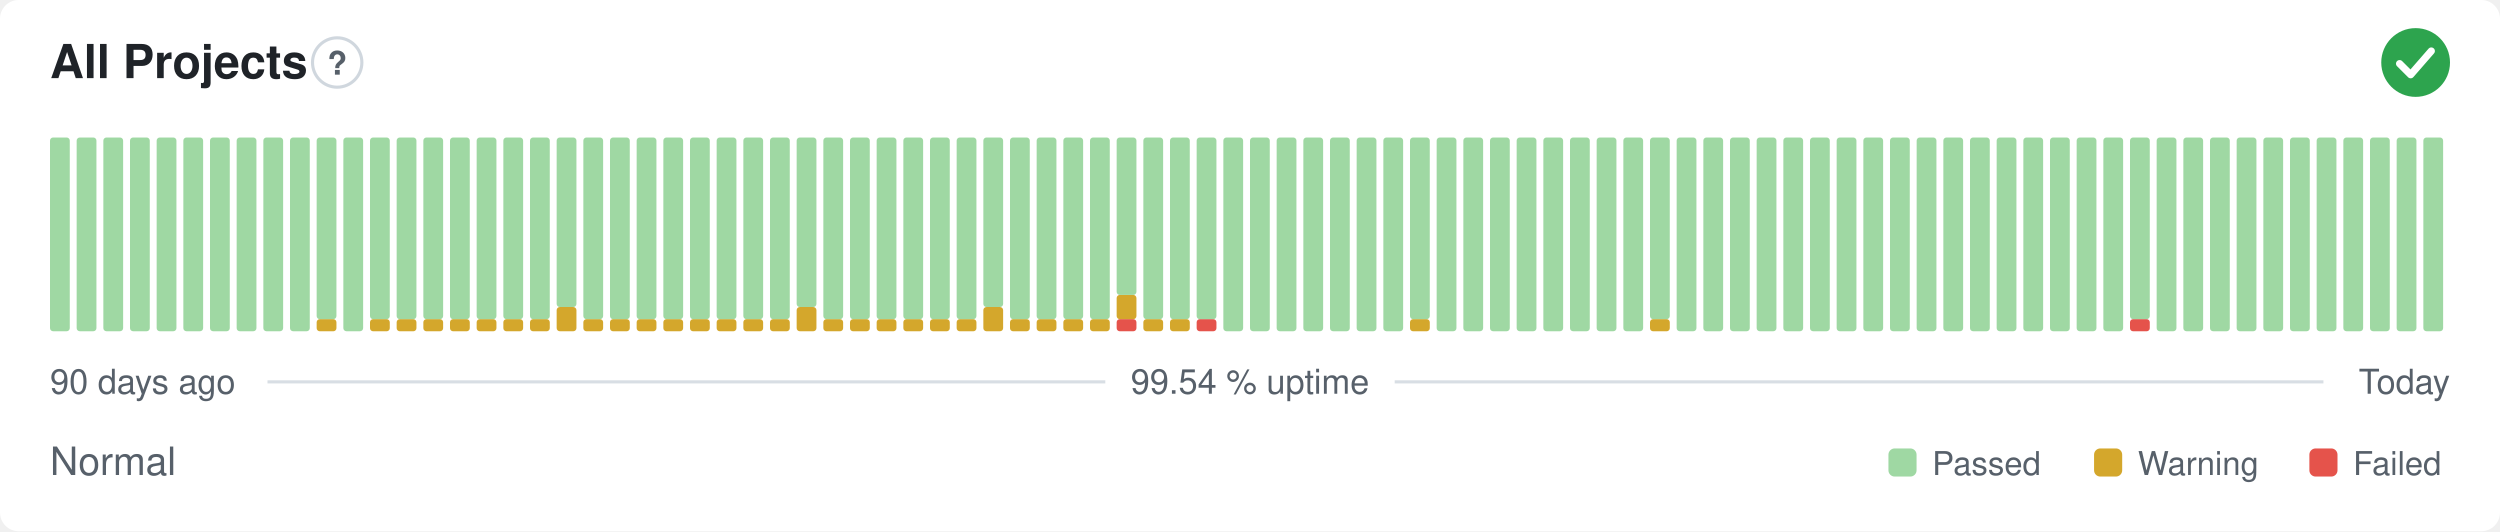
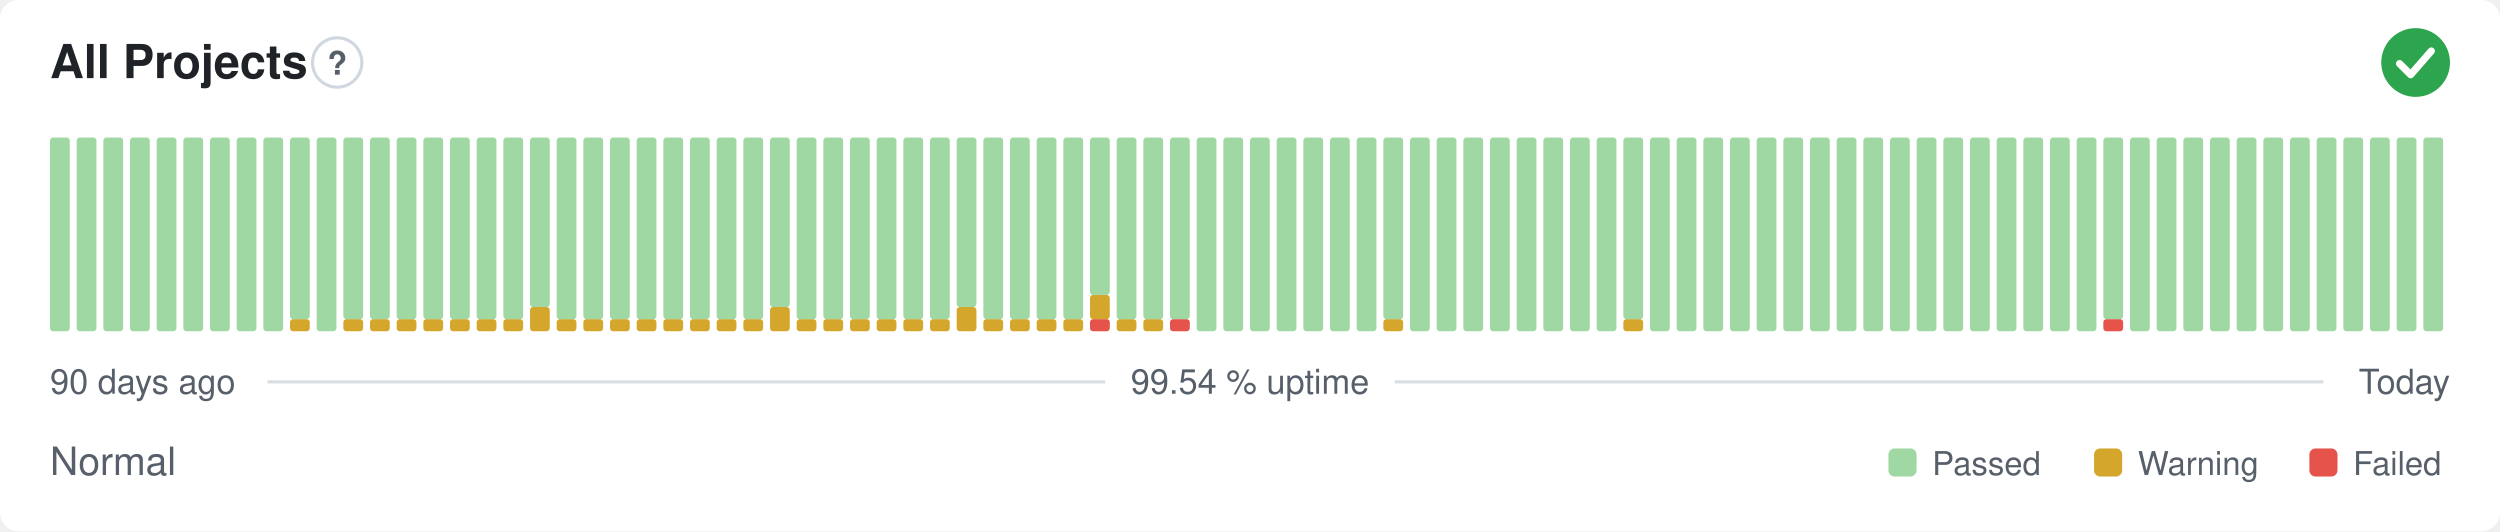
<svg xmlns="http://www.w3.org/2000/svg" width="800" height="170" viewBox="0 0 800 170" role="img" aria-label="All Projects: Normal, 99.54 % uptime over the last 90 days" font-family="-apple-system,BlinkMacSystemFont,'Segoe UI',Helvetica,Arial,sans-serif">
  <style>
    @media (prefers-color-scheme: dark) {
      .bg { fill: #0d1117 }
      .title { fill: #e6edf3 }
      .muted { fill: #8b949e }
      .hint { stroke: #30363d }
      .rule { stroke: #30363d }
      .nodata { fill: #21262d }
    }
  </style>
  <rect class="bg" width="800" height="170" rx="6" fill="#ffffff" />
  <text class="title" x="16" y="25" font-size="15" font-weight="600" fill="#1f2328">All Projects</text>
  <circle class="hint" cx="107.9" cy="20" r="7.9" fill="none" stroke="#d0d7de" stroke-width="1" />
  <text class="muted" x="107.9" y="23.9" text-anchor="middle" font-size="10.4" font-weight="700" fill="#57606a">?</text>
  <circle cx="773" cy="20" r="11" fill="#2da44e" />
  <path d="M767.87 20.37l3.54 3.54 6.60 -7.58" fill="none" stroke="#fff" stroke-width="2.31" stroke-linecap="round" stroke-linejoin="round" />
  <rect x="16.00" y="44.00" width="6.33" height="62.00" rx="1" fill="#9fd8a3" />
  <rect x="24.53" y="44.00" width="6.33" height="62.00" rx="1" fill="#9fd8a3" />
  <rect x="33.07" y="44.00" width="6.33" height="62.00" rx="1" fill="#9fd8a3" />
  <rect x="41.60" y="44.00" width="6.33" height="62.00" rx="1" fill="#9fd8a3" />
  <rect x="50.13" y="44.00" width="6.33" height="62.00" rx="1" fill="#9fd8a3" />
  <rect x="58.67" y="44.00" width="6.33" height="62.00" rx="1" fill="#9fd8a3" />
  <rect x="67.20" y="44.00" width="6.33" height="62.00" rx="1" fill="#9fd8a3" />
  <rect x="75.73" y="44.00" width="6.33" height="62.00" rx="1" fill="#9fd8a3" />
  <rect x="84.27" y="44.00" width="6.33" height="62.00" rx="1" fill="#9fd8a3" />
-   <rect x="92.80" y="44.00" width="6.33" height="62.00" rx="1" fill="#9fd8a3" />
-   <rect x="101.33" y="102.13" width="6.33" height="3.88" rx="1" fill="#d4a72c" />
-   <rect x="101.33" y="44.00" width="6.33" height="58.13" rx="1" fill="#9fd8a3" />
-   <rect x="109.87" y="44.00" width="6.33" height="62.00" rx="1" fill="#9fd8a3" />
+   <rect x="92.80" y="102.13" width="6.33" height="3.88" rx="1" fill="#d4a72c" />
+   <rect x="92.80" y="44.00" width="6.33" height="58.13" rx="1" fill="#9fd8a3" />
+   <rect x="101.33" y="44.00" width="6.33" height="62.00" rx="1" fill="#9fd8a3" />
+   <rect x="109.87" y="102.13" width="6.33" height="3.88" rx="1" fill="#d4a72c" />
+   <rect x="109.87" y="44.00" width="6.33" height="58.13" rx="1" fill="#9fd8a3" />
  <rect x="118.40" y="102.13" width="6.33" height="3.88" rx="1" fill="#d4a72c" />
  <rect x="118.40" y="44.00" width="6.33" height="58.13" rx="1" fill="#9fd8a3" />
  <rect x="126.93" y="102.13" width="6.33" height="3.88" rx="1" fill="#d4a72c" />
  <rect x="126.93" y="44.00" width="6.33" height="58.13" rx="1" fill="#9fd8a3" />
  <rect x="135.47" y="102.13" width="6.33" height="3.88" rx="1" fill="#d4a72c" />
  <rect x="135.47" y="44.00" width="6.33" height="58.13" rx="1" fill="#9fd8a3" />
  <rect x="144.00" y="102.13" width="6.33" height="3.88" rx="1" fill="#d4a72c" />
  <rect x="144.00" y="44.00" width="6.33" height="58.13" rx="1" fill="#9fd8a3" />
  <rect x="152.53" y="102.13" width="6.33" height="3.88" rx="1" fill="#d4a72c" />
  <rect x="152.53" y="44.00" width="6.33" height="58.13" rx="1" fill="#9fd8a3" />
  <rect x="161.07" y="102.13" width="6.33" height="3.88" rx="1" fill="#d4a72c" />
  <rect x="161.07" y="44.00" width="6.33" height="58.13" rx="1" fill="#9fd8a3" />
-   <rect x="169.60" y="102.13" width="6.33" height="3.88" rx="1" fill="#d4a72c" />
-   <rect x="169.60" y="44.00" width="6.33" height="58.13" rx="1" fill="#9fd8a3" />
-   <rect x="178.13" y="98.25" width="6.33" height="7.75" rx="1" fill="#d4a72c" />
-   <rect x="178.13" y="44.00" width="6.33" height="54.25" rx="1" fill="#9fd8a3" />
+   <rect x="169.60" y="98.25" width="6.33" height="7.75" rx="1" fill="#d4a72c" />
+   <rect x="169.60" y="44.00" width="6.33" height="54.25" rx="1" fill="#9fd8a3" />
+   <rect x="178.13" y="102.13" width="6.33" height="3.88" rx="1" fill="#d4a72c" />
+   <rect x="178.13" y="44.00" width="6.33" height="58.13" rx="1" fill="#9fd8a3" />
  <rect x="186.67" y="102.13" width="6.33" height="3.88" rx="1" fill="#d4a72c" />
  <rect x="186.67" y="44.00" width="6.33" height="58.13" rx="1" fill="#9fd8a3" />
  <rect x="195.20" y="102.13" width="6.33" height="3.88" rx="1" fill="#d4a72c" />
  <rect x="195.20" y="44.00" width="6.33" height="58.13" rx="1" fill="#9fd8a3" />
  <rect x="203.73" y="102.13" width="6.33" height="3.88" rx="1" fill="#d4a72c" />
  <rect x="203.73" y="44.00" width="6.33" height="58.13" rx="1" fill="#9fd8a3" />
  <rect x="212.27" y="102.13" width="6.33" height="3.88" rx="1" fill="#d4a72c" />
  <rect x="212.27" y="44.00" width="6.33" height="58.13" rx="1" fill="#9fd8a3" />
  <rect x="220.80" y="102.13" width="6.33" height="3.88" rx="1" fill="#d4a72c" />
  <rect x="220.80" y="44.00" width="6.33" height="58.13" rx="1" fill="#9fd8a3" />
  <rect x="229.33" y="102.13" width="6.33" height="3.88" rx="1" fill="#d4a72c" />
  <rect x="229.33" y="44.00" width="6.33" height="58.13" rx="1" fill="#9fd8a3" />
  <rect x="237.87" y="102.13" width="6.33" height="3.88" rx="1" fill="#d4a72c" />
  <rect x="237.87" y="44.00" width="6.33" height="58.13" rx="1" fill="#9fd8a3" />
-   <rect x="246.40" y="102.13" width="6.33" height="3.88" rx="1" fill="#d4a72c" />
-   <rect x="246.40" y="44.00" width="6.33" height="58.13" rx="1" fill="#9fd8a3" />
-   <rect x="254.93" y="98.25" width="6.33" height="7.75" rx="1" fill="#d4a72c" />
-   <rect x="254.93" y="44.00" width="6.33" height="54.25" rx="1" fill="#9fd8a3" />
+   <rect x="246.40" y="98.25" width="6.33" height="7.75" rx="1" fill="#d4a72c" />
+   <rect x="246.40" y="44.00" width="6.33" height="54.25" rx="1" fill="#9fd8a3" />
+   <rect x="254.93" y="102.13" width="6.33" height="3.88" rx="1" fill="#d4a72c" />
+   <rect x="254.93" y="44.00" width="6.33" height="58.13" rx="1" fill="#9fd8a3" />
  <rect x="263.47" y="102.13" width="6.33" height="3.88" rx="1" fill="#d4a72c" />
  <rect x="263.47" y="44.00" width="6.33" height="58.13" rx="1" fill="#9fd8a3" />
  <rect x="272.00" y="102.13" width="6.33" height="3.88" rx="1" fill="#d4a72c" />
  <rect x="272.00" y="44.00" width="6.33" height="58.13" rx="1" fill="#9fd8a3" />
  <rect x="280.53" y="102.13" width="6.33" height="3.88" rx="1" fill="#d4a72c" />
  <rect x="280.53" y="44.00" width="6.33" height="58.13" rx="1" fill="#9fd8a3" />
  <rect x="289.07" y="102.13" width="6.33" height="3.88" rx="1" fill="#d4a72c" />
  <rect x="289.07" y="44.00" width="6.33" height="58.13" rx="1" fill="#9fd8a3" />
  <rect x="297.60" y="102.13" width="6.33" height="3.88" rx="1" fill="#d4a72c" />
  <rect x="297.60" y="44.00" width="6.33" height="58.13" rx="1" fill="#9fd8a3" />
-   <rect x="306.13" y="102.13" width="6.33" height="3.88" rx="1" fill="#d4a72c" />
-   <rect x="306.13" y="44.00" width="6.33" height="58.13" rx="1" fill="#9fd8a3" />
-   <rect x="314.67" y="98.25" width="6.33" height="7.75" rx="1" fill="#d4a72c" />
-   <rect x="314.67" y="44.00" width="6.33" height="54.25" rx="1" fill="#9fd8a3" />
+   <rect x="306.13" y="98.25" width="6.33" height="7.75" rx="1" fill="#d4a72c" />
+   <rect x="306.13" y="44.00" width="6.33" height="54.25" rx="1" fill="#9fd8a3" />
+   <rect x="314.67" y="102.13" width="6.33" height="3.88" rx="1" fill="#d4a72c" />
+   <rect x="314.67" y="44.00" width="6.33" height="58.13" rx="1" fill="#9fd8a3" />
  <rect x="323.20" y="102.13" width="6.33" height="3.88" rx="1" fill="#d4a72c" />
  <rect x="323.20" y="44.00" width="6.33" height="58.13" rx="1" fill="#9fd8a3" />
  <rect x="331.73" y="102.13" width="6.33" height="3.88" rx="1" fill="#d4a72c" />
  <rect x="331.73" y="44.00" width="6.33" height="58.13" rx="1" fill="#9fd8a3" />
  <rect x="340.27" y="102.13" width="6.33" height="3.88" rx="1" fill="#d4a72c" />
  <rect x="340.27" y="44.00" width="6.33" height="58.13" rx="1" fill="#9fd8a3" />
-   <rect x="348.80" y="102.13" width="6.33" height="3.88" rx="1" fill="#d4a72c" />
-   <rect x="348.80" y="44.00" width="6.33" height="58.13" rx="1" fill="#9fd8a3" />
-   <rect x="357.33" y="102.13" width="6.33" height="3.88" rx="1" fill="#e5534b" />
-   <rect x="357.33" y="94.38" width="6.33" height="7.75" rx="1" fill="#d4a72c" />
-   <rect x="357.33" y="44.00" width="6.33" height="50.38" rx="1" fill="#9fd8a3" />
+   <rect x="348.80" y="102.13" width="6.33" height="3.88" rx="1" fill="#e5534b" />
+   <rect x="348.80" y="94.38" width="6.33" height="7.75" rx="1" fill="#d4a72c" />
+   <rect x="348.80" y="44.00" width="6.33" height="50.38" rx="1" fill="#9fd8a3" />
+   <rect x="357.33" y="102.13" width="6.33" height="3.88" rx="1" fill="#d4a72c" />
+   <rect x="357.33" y="44.00" width="6.33" height="58.13" rx="1" fill="#9fd8a3" />
  <rect x="365.87" y="102.13" width="6.33" height="3.88" rx="1" fill="#d4a72c" />
  <rect x="365.87" y="44.00" width="6.33" height="58.13" rx="1" fill="#9fd8a3" />
-   <rect x="374.40" y="102.13" width="6.33" height="3.88" rx="1" fill="#d4a72c" />
+   <rect x="374.40" y="102.13" width="6.33" height="3.88" rx="1" fill="#e5534b" />
  <rect x="374.40" y="44.00" width="6.33" height="58.13" rx="1" fill="#9fd8a3" />
-   <rect x="382.93" y="102.13" width="6.33" height="3.88" rx="1" fill="#e5534b" />
-   <rect x="382.93" y="44.00" width="6.33" height="58.13" rx="1" fill="#9fd8a3" />
+   <rect x="382.93" y="44.00" width="6.33" height="62.00" rx="1" fill="#9fd8a3" />
  <rect x="391.47" y="44.00" width="6.33" height="62.00" rx="1" fill="#9fd8a3" />
  <rect x="400.00" y="44.00" width="6.33" height="62.00" rx="1" fill="#9fd8a3" />
  <rect x="408.53" y="44.00" width="6.33" height="62.00" rx="1" fill="#9fd8a3" />
  <rect x="417.07" y="44.00" width="6.33" height="62.00" rx="1" fill="#9fd8a3" />
  <rect x="425.60" y="44.00" width="6.33" height="62.00" rx="1" fill="#9fd8a3" />
  <rect x="434.13" y="44.00" width="6.33" height="62.00" rx="1" fill="#9fd8a3" />
-   <rect x="442.67" y="44.00" width="6.33" height="62.00" rx="1" fill="#9fd8a3" />
-   <rect x="451.20" y="102.13" width="6.33" height="3.88" rx="1" fill="#d4a72c" />
-   <rect x="451.20" y="44.00" width="6.33" height="58.13" rx="1" fill="#9fd8a3" />
+   <rect x="442.67" y="102.13" width="6.33" height="3.88" rx="1" fill="#d4a72c" />
+   <rect x="442.67" y="44.00" width="6.33" height="58.13" rx="1" fill="#9fd8a3" />
+   <rect x="451.20" y="44.00" width="6.33" height="62.00" rx="1" fill="#9fd8a3" />
  <rect x="459.73" y="44.00" width="6.33" height="62.00" rx="1" fill="#9fd8a3" />
  <rect x="468.27" y="44.00" width="6.33" height="62.00" rx="1" fill="#9fd8a3" />
  <rect x="476.80" y="44.00" width="6.33" height="62.00" rx="1" fill="#9fd8a3" />
  <rect x="485.33" y="44.00" width="6.33" height="62.00" rx="1" fill="#9fd8a3" />
  <rect x="493.87" y="44.00" width="6.33" height="62.00" rx="1" fill="#9fd8a3" />
  <rect x="502.40" y="44.00" width="6.33" height="62.00" rx="1" fill="#9fd8a3" />
  <rect x="510.93" y="44.00" width="6.33" height="62.00" rx="1" fill="#9fd8a3" />
-   <rect x="519.47" y="44.00" width="6.33" height="62.00" rx="1" fill="#9fd8a3" />
-   <rect x="528.00" y="102.13" width="6.33" height="3.88" rx="1" fill="#d4a72c" />
-   <rect x="528.00" y="44.00" width="6.33" height="58.13" rx="1" fill="#9fd8a3" />
+   <rect x="519.47" y="102.13" width="6.33" height="3.88" rx="1" fill="#d4a72c" />
+   <rect x="519.47" y="44.00" width="6.33" height="58.13" rx="1" fill="#9fd8a3" />
+   <rect x="528.00" y="44.00" width="6.33" height="62.00" rx="1" fill="#9fd8a3" />
  <rect x="536.53" y="44.00" width="6.33" height="62.00" rx="1" fill="#9fd8a3" />
  <rect x="545.07" y="44.00" width="6.33" height="62.00" rx="1" fill="#9fd8a3" />
  <rect x="553.60" y="44.00" width="6.33" height="62.00" rx="1" fill="#9fd8a3" />
  <rect x="562.13" y="44.00" width="6.33" height="62.00" rx="1" fill="#9fd8a3" />
  <rect x="570.67" y="44.00" width="6.33" height="62.00" rx="1" fill="#9fd8a3" />
  <rect x="579.20" y="44.00" width="6.33" height="62.00" rx="1" fill="#9fd8a3" />
  <rect x="587.73" y="44.00" width="6.33" height="62.00" rx="1" fill="#9fd8a3" />
  <rect x="596.27" y="44.00" width="6.33" height="62.00" rx="1" fill="#9fd8a3" />
  <rect x="604.80" y="44.00" width="6.33" height="62.00" rx="1" fill="#9fd8a3" />
  <rect x="613.33" y="44.00" width="6.33" height="62.00" rx="1" fill="#9fd8a3" />
  <rect x="621.87" y="44.00" width="6.33" height="62.00" rx="1" fill="#9fd8a3" />
  <rect x="630.40" y="44.00" width="6.33" height="62.00" rx="1" fill="#9fd8a3" />
  <rect x="638.93" y="44.00" width="6.33" height="62.00" rx="1" fill="#9fd8a3" />
  <rect x="647.47" y="44.00" width="6.33" height="62.00" rx="1" fill="#9fd8a3" />
  <rect x="656.00" y="44.00" width="6.33" height="62.00" rx="1" fill="#9fd8a3" />
  <rect x="664.53" y="44.00" width="6.33" height="62.00" rx="1" fill="#9fd8a3" />
-   <rect x="673.07" y="44.00" width="6.33" height="62.00" rx="1" fill="#9fd8a3" />
-   <rect x="681.60" y="102.13" width="6.33" height="3.88" rx="1" fill="#e5534b" />
-   <rect x="681.60" y="44.00" width="6.33" height="58.13" rx="1" fill="#9fd8a3" />
+   <rect x="673.07" y="102.13" width="6.33" height="3.88" rx="1" fill="#e5534b" />
+   <rect x="673.07" y="44.00" width="6.33" height="58.13" rx="1" fill="#9fd8a3" />
+   <rect x="681.60" y="44.00" width="6.33" height="62.00" rx="1" fill="#9fd8a3" />
  <rect x="690.13" y="44.00" width="6.33" height="62.00" rx="1" fill="#9fd8a3" />
  <rect x="698.67" y="44.00" width="6.33" height="62.00" rx="1" fill="#9fd8a3" />
  <rect x="707.20" y="44.00" width="6.33" height="62.00" rx="1" fill="#9fd8a3" />
  <rect x="715.73" y="44.00" width="6.33" height="62.00" rx="1" fill="#9fd8a3" />
  <rect x="724.27" y="44.00" width="6.33" height="62.00" rx="1" fill="#9fd8a3" />
  <rect x="732.80" y="44.00" width="6.33" height="62.00" rx="1" fill="#9fd8a3" />
  <rect x="741.33" y="44.00" width="6.33" height="62.00" rx="1" fill="#9fd8a3" />
  <rect x="749.87" y="44.00" width="6.33" height="62.00" rx="1" fill="#9fd8a3" />
  <rect x="758.40" y="44.00" width="6.33" height="62.00" rx="1" fill="#9fd8a3" />
  <rect x="766.93" y="44.00" width="6.33" height="62.00" rx="1" fill="#9fd8a3" />
  <rect x="775.47" y="44.00" width="6.33" height="62.00" rx="1" fill="#9fd8a3" />
  <text class="muted" x="16" y="126" font-size="11" fill="#57606a">90 days ago</text>
  <text class="muted" x="400" y="126" text-anchor="middle" font-size="11" fill="#57606a">99.54 % uptime</text>
  <text class="muted" x="784" y="126" text-anchor="end" font-size="11" fill="#57606a">Today</text>
  <line class="rule" x1="85.6" y1="122.2" x2="353.7" y2="122.2" stroke="#d8dee4" stroke-width="1" />
  <line class="rule" x1="446.3" y1="122.2" x2="743.5" y2="122.2" stroke="#d8dee4" stroke-width="1" />
  <text class="muted" x="16" y="152" font-size="12.5" fill="#57606a">Normal</text>
  <rect x="604.3" y="143.5" width="9.0" height="9.0" rx="2" fill="#9fd8a3" />
  <text class="muted" x="618.3" y="152" font-size="10.5" fill="#57606a">Passed</text>
  <rect x="670.1" y="143.5" width="9.0" height="9.0" rx="2" fill="#d4a72c" />
  <text class="muted" x="684.1" y="152" font-size="10.5" fill="#57606a">Warning</text>
  <rect x="739.0" y="143.5" width="9.0" height="9.0" rx="2" fill="#e5534b" />
  <text class="muted" x="753.0" y="152" font-size="10.5" fill="#57606a">Failed</text>
</svg>
